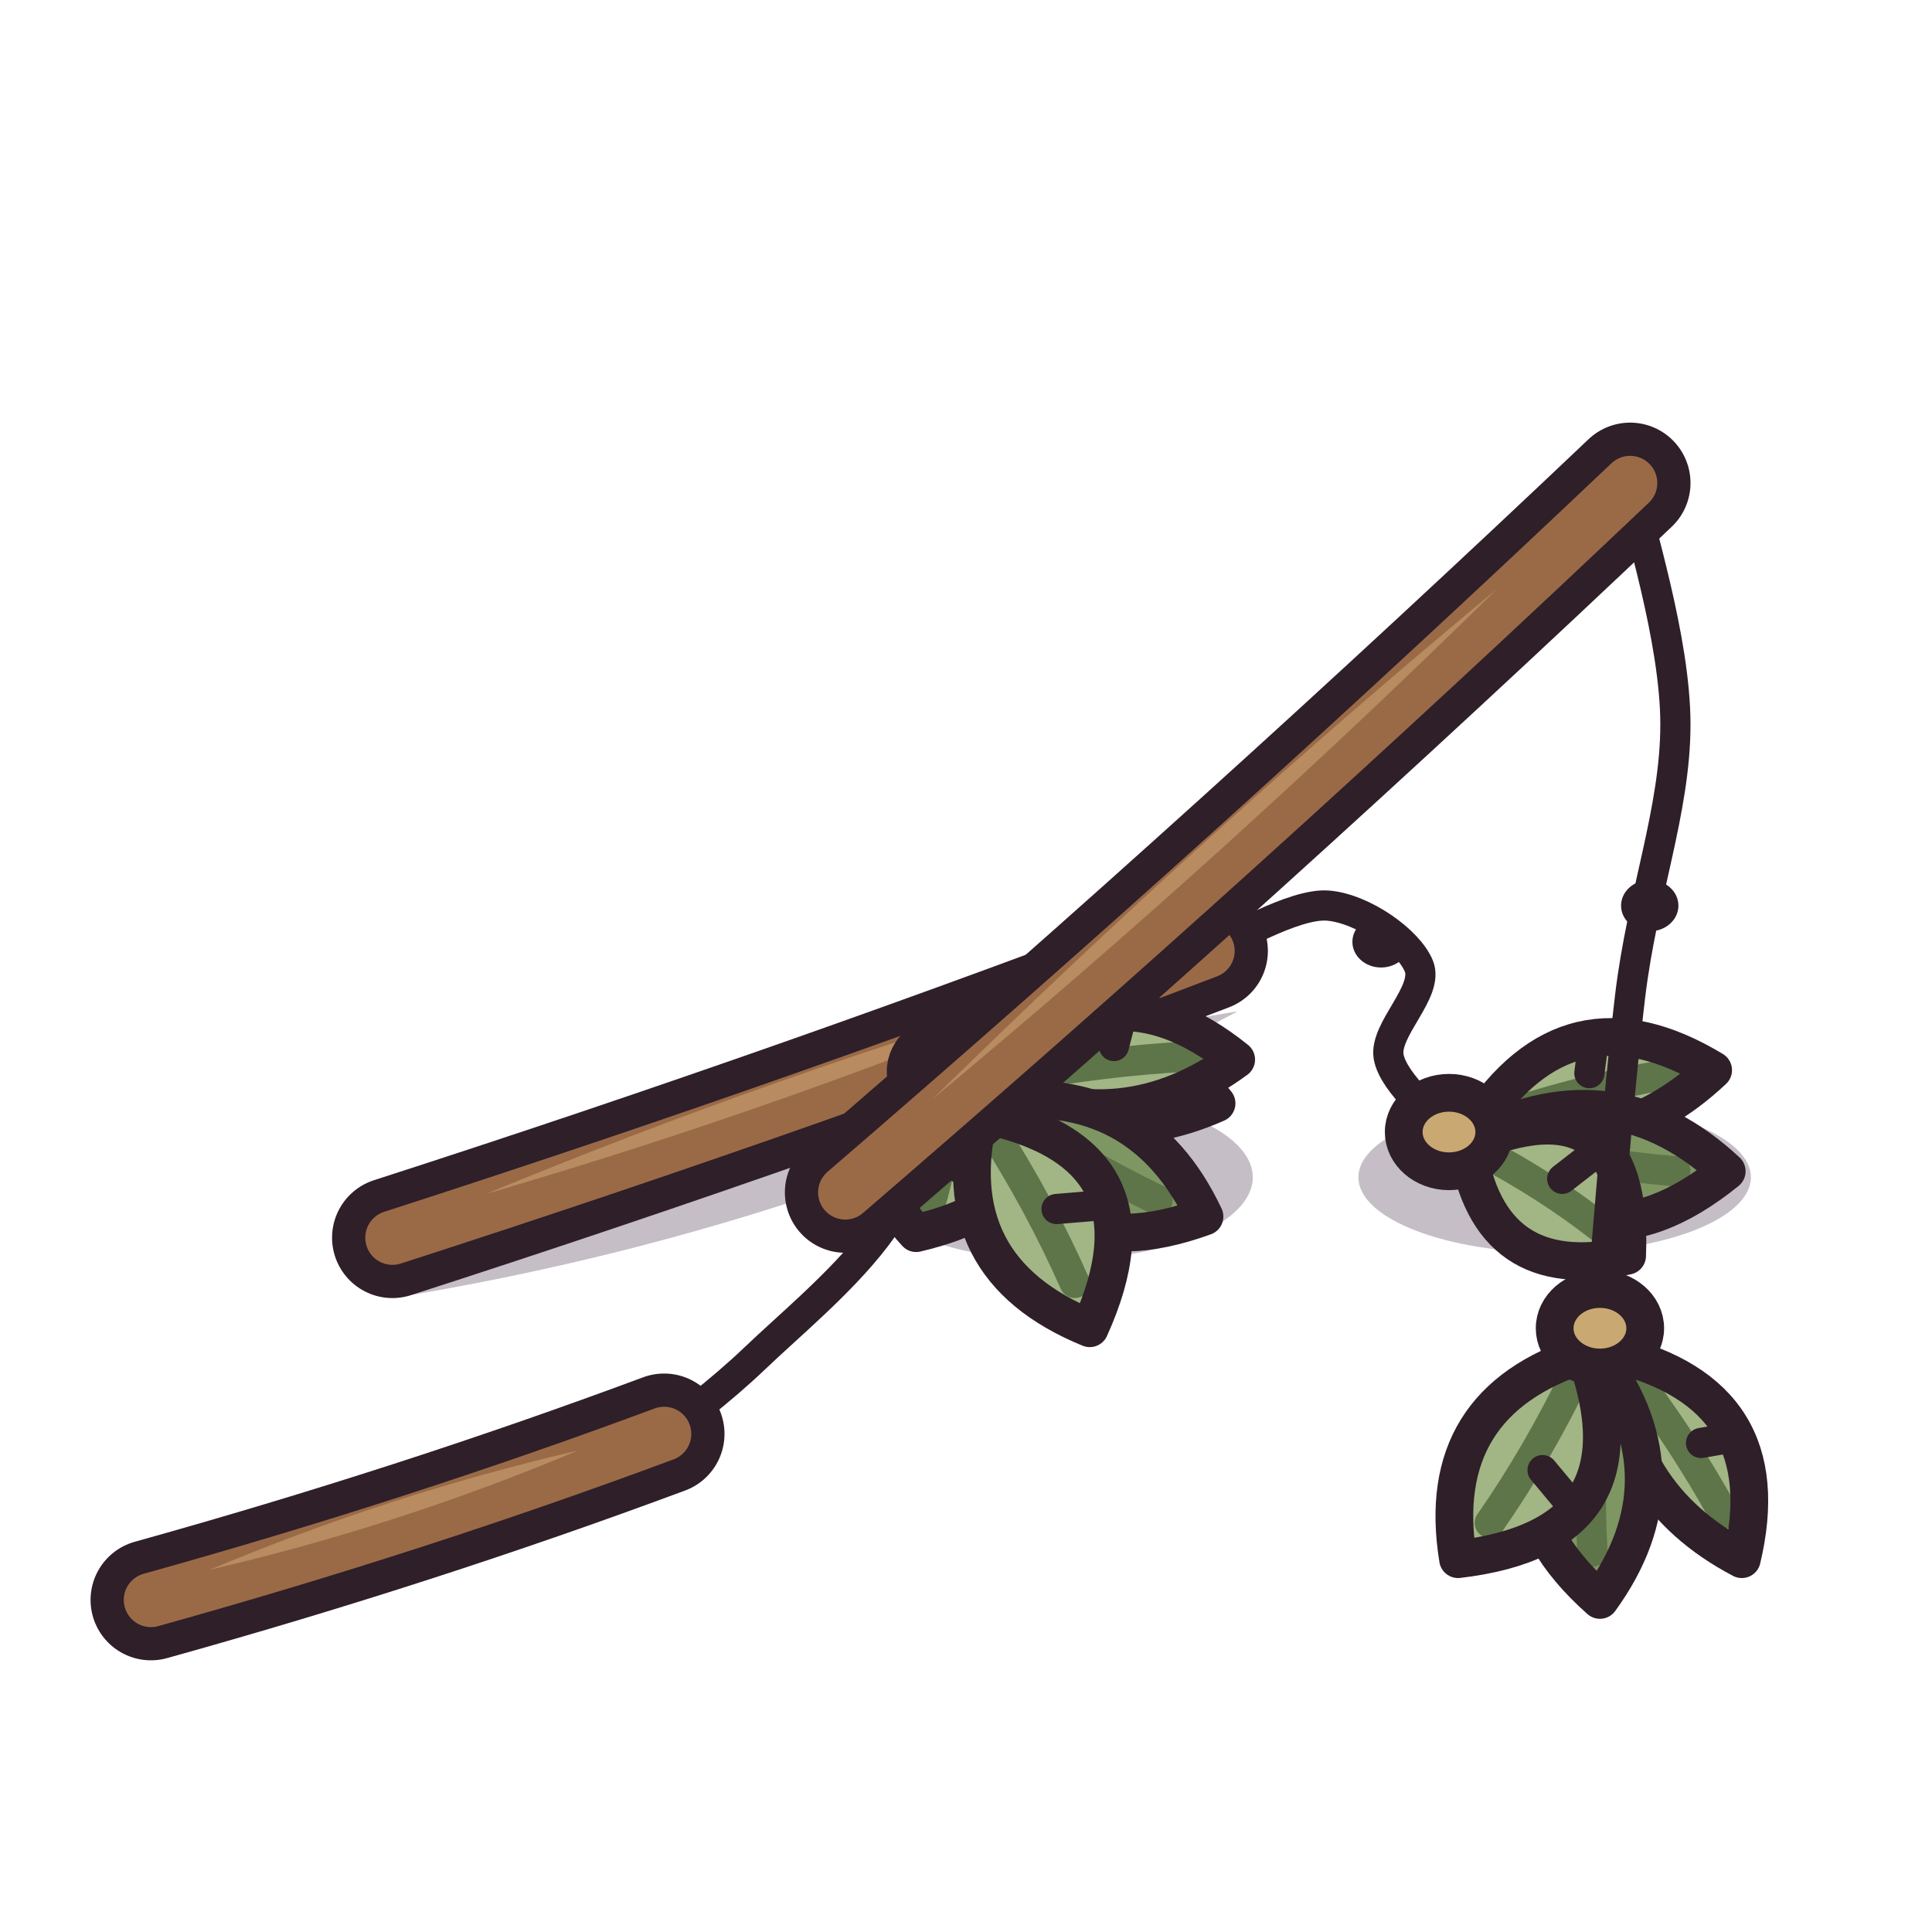
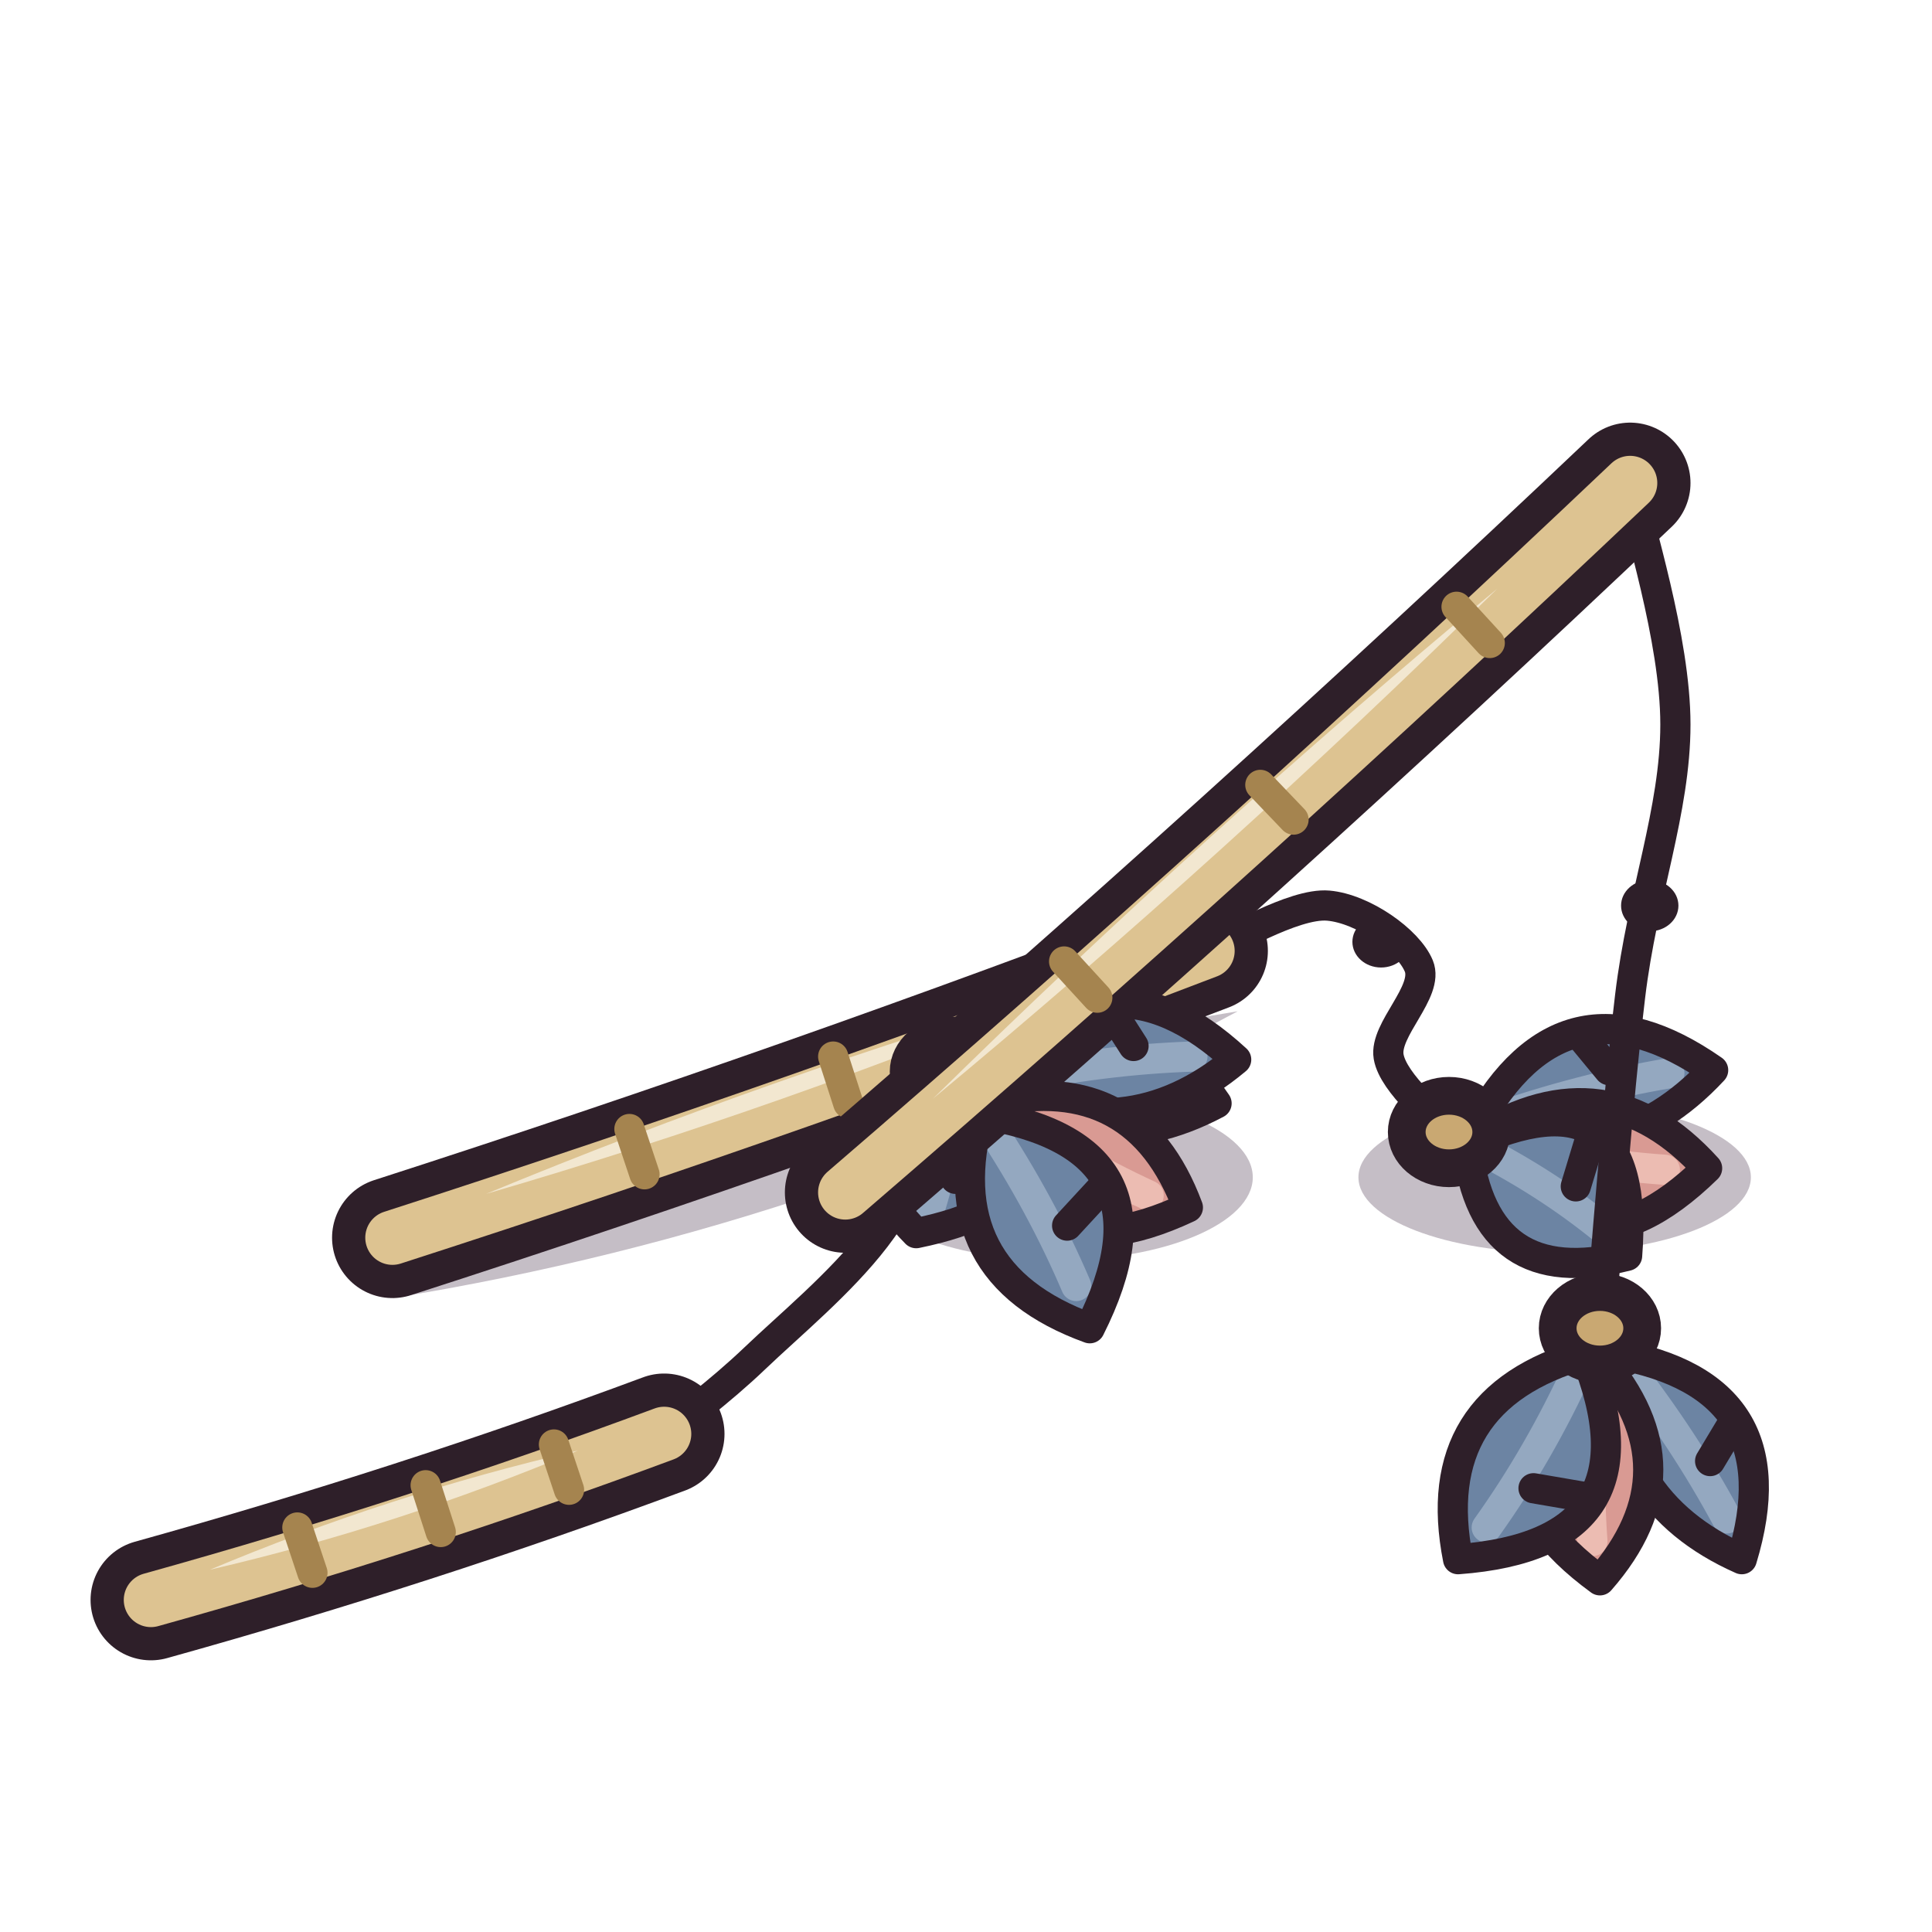
<svg xmlns="http://www.w3.org/2000/svg" viewBox="0 0 128 128" width="128" height="128">
  <g id="p-floor" class="st-floor">
    <path d="M26 86Q55.6 81.2 82 67Q52.4 71.8 26 86Z" fill="#3f2541" fill-opacity="0.3" />
    <ellipse cx="103" cy="78" rx="13" ry="5" fill="#3f2541" fill-opacity="0.3" />
    <path d="M80 63C81.3 62.5 85.7 59.8 88 60C90.3 60.2 93.3 62.3 94 64C94.7 65.7 91.7 68.2 92 70C92.3 71.8 95.3 74.2 96 75" fill="none" stroke="#2e1f29" stroke-width="2" stroke-linecap="round" stroke-linejoin="round" />
    <ellipse cx="91.5" cy="62.4" rx="1.9" ry="1.7" fill="#2e1f29" />
    <path d="M26 82Q53.6 73.1 80 63" fill="none" stroke="#2e1f29" stroke-width="8" stroke-linecap="round" stroke-linejoin="round" />
-     <path d="M26 82Q53.6 73.1 80 63" fill="none" stroke="#9a6a47" stroke-width="3.6" stroke-linecap="round" stroke-linejoin="round" />
-     <path d="M32.2 79.1Q52.1 73.3 71.1 65.4Q51.3 71.2 32.2 79.1Z" fill="#b98b60" />
-     <path d="M97.8 74.6Q106.7 77.3 113.5 70.9Q103.9 65.1 97.8 74.6Z" fill="#a2b584" />
-     <path d="M99 74.1Q104.7 72.2 110.3 71.2" fill="none" stroke="#5e7449" stroke-width="2" stroke-linecap="round" stroke-linejoin="round" />
-     <path d="M105.6 68.8L105.3 71.1" fill="none" stroke="#2e1f29" stroke-width="2" stroke-linecap="round" stroke-linejoin="round" />
-     <path d="M97.8 74.6Q106.7 77.3 113.5 70.9Q103.9 65.1 97.8 74.6Z" fill="none" stroke="#2e1f29" stroke-width="2.5" stroke-linecap="round" stroke-linejoin="round" />
-     <path d="M97.9 75.3Q104.9 85.3 114.4 77.6Q107 70.7 97.9 75.3Z" fill="#7e9662" />
-     <path d="M99.2 75.7Q105.2 77.1 111 77.6" fill="none" stroke="#5e7449" stroke-width="2" stroke-linecap="round" stroke-linejoin="round" />
-     <path d="M106.5 80.4L105.9 78.1" fill="none" stroke="#2e1f29" stroke-width="2" stroke-linecap="round" stroke-linejoin="round" />
-     <path d="M97.9 75.3Q104.9 85.3 114.4 77.6Q107 70.7 97.9 75.3Z" fill="none" stroke="#2e1f29" stroke-width="2.5" stroke-linecap="round" stroke-linejoin="round" />
-     <path d="M97.2 75.9Q98.6 85.2 107.8 83.2Q108.3 71.2 97.2 75.9Z" fill="#a2b584" />
-     <path d="M98.2 76.3Q102.4 78.5 106 81.3" fill="none" stroke="#5e7449" stroke-width="2" stroke-linecap="round" stroke-linejoin="round" />
-     <path d="M105.3 76.7L103.5 78.1" fill="none" stroke="#2e1f29" stroke-width="2" stroke-linecap="round" stroke-linejoin="round" />
-     <path d="M97.2 75.9Q98.6 85.2 107.8 83.2Q108.3 71.2 97.2 75.9Z" fill="none" stroke="#2e1f29" stroke-width="2.5" stroke-linecap="round" stroke-linejoin="round" />
-     <ellipse cx="96.0" cy="75.0" rx="3" ry="2.6" fill="#c9a872" />
-     <ellipse cx="96.0" cy="75.0" rx="3" ry="2.6" fill="none" stroke="#2e1f29" stroke-width="2.5" stroke-linecap="round" stroke-linejoin="round" />
+     <path d="M26 82Q53.6 73.1 80 63" fill="none" stroke="#ddc391" stroke-width="3.6" stroke-linecap="round" stroke-linejoin="round" />
+     <path d="M32.2 79.1Q52.1 73.3 71.1 65.4Q51.3 71.2 32.2 79.1Z" fill="#f2e7d0" />
+     <path d="M41.7 74.8L42.7 77.8" fill="none" stroke="#a5844f" stroke-width="2" stroke-linecap="round" stroke-linejoin="round" />
+     <path d="M55.2 70L56.2 73.1" fill="none" stroke="#a5844f" stroke-width="2" stroke-linecap="round" stroke-linejoin="round" />
+     <path d="M68.7 65.3L69.7 68.3" fill="none" stroke="#a5844f" stroke-width="2" stroke-linecap="round" stroke-linejoin="round" />
+     <path d="M97.8 74.6Q106.9 78 113.5 70.9Q103.6 64 97.8 74.6Z" fill="#6c84a3" />
+     <path d="M98.7 74.2Q104.7 72.1 110.6 71.1" fill="none" stroke="#94a8c0" stroke-width="2" stroke-linecap="round" stroke-linejoin="round" />
+     <path d="M104.7 68.6L106.6 70.9" fill="none" stroke="#2e1f29" stroke-width="2" stroke-linecap="round" stroke-linejoin="round" />
+     <path d="M97.8 74.6Q106.9 78 113.5 70.9Q103.6 64 97.8 74.6Z" fill="none" stroke="#2e1f29" stroke-width="2" stroke-linecap="round" stroke-linejoin="round" />
+     <path d="M97.9 75.3Q104.1 86.2 113.1 77.4Q106.4 70 97.9 75.3Z" fill="#d99a93" />
+     <path d="M98.8 75.6Q104.6 77.1 110.3 77.5" fill="none" stroke="#ecbcb2" stroke-width="2" stroke-linecap="round" stroke-linejoin="round" />
+     <path d="M104.9 81L106.5 78.2" fill="none" stroke="#2e1f29" stroke-width="2" stroke-linecap="round" stroke-linejoin="round" />
+     <path d="M97.9 75.3Q104.1 86.2 113.1 77.4Q106.4 70 97.9 75.3Z" fill="none" stroke="#2e1f29" stroke-width="2" stroke-linecap="round" stroke-linejoin="round" />
+     <path d="M97.2 75.9Q98.3 85.6 107.8 83.2Q108.8 70.5 97.2 75.9Z" fill="#6c84a3" />
+     <path d="M98 76.1Q102.5 78.4 106.2 81.4" fill="none" stroke="#94a8c0" stroke-width="2" stroke-linecap="round" stroke-linejoin="round" />
+     <path d="M105.4 75.3L104.4 78.6" fill="none" stroke="#2e1f29" stroke-width="2" stroke-linecap="round" stroke-linejoin="round" />
+     <path d="M97.2 75.9Q98.3 85.6 107.8 83.2Q108.8 70.5 97.2 75.9Z" fill="none" stroke="#2e1f29" stroke-width="2" stroke-linecap="round" stroke-linejoin="round" />
+     <ellipse cx="96.0" cy="75.0" rx="2.8" ry="2.4" fill="#c9a872" />
+     <ellipse cx="96.0" cy="75.0" rx="2.8" ry="2.4" fill="none" stroke="#2e1f29" stroke-width="2.5" stroke-linecap="round" stroke-linejoin="round" />
  </g>
  <g id="p-hidden" class="st-hidden">
    <ellipse cx="70" cy="78" rx="13" ry="5.5" fill="#3f2541" fill-opacity="0.3" />
    <path d="M66 66C65.8 66.4 65.5 67.7 65 68.5C64.5 69.3 63.3 70.6 63 71" fill="none" stroke="#2e1f29" stroke-width="2" stroke-linecap="round" stroke-linejoin="round" />
-     <path d="M65 71.2Q72.2 76.8 80.6 73.1Q73.8 64.4 65 71.2Z" fill="#a2b584" />
-     <path d="M66.2 71.2Q72.1 71.3 77.6 72.3" fill="none" stroke="#5e7449" stroke-width="2" stroke-linecap="round" stroke-linejoin="round" />
-     <path d="M74.1 68.4L73 70.5" fill="none" stroke="#2e1f29" stroke-width="2" stroke-linecap="round" stroke-linejoin="round" />
-     <path d="M65 71.2Q72.2 76.8 80.6 73.1Q73.8 64.4 65 71.2Z" fill="none" stroke="#2e1f29" stroke-width="2.5" stroke-linecap="round" stroke-linejoin="round" />
-     <path d="M64.2 72Q63 82.8 73.5 79.8Q72.5 71.4 64.2 72Z" fill="#7e9662" />
-     <path d="M64.8 72.8Q67.8 76.1 71.3 78.6" fill="none" stroke="#5e7449" stroke-width="2" stroke-linecap="round" stroke-linejoin="round" />
-     <path d="M66.8 79.3L67.7 77.2" fill="none" stroke="#2e1f29" stroke-width="2" stroke-linecap="round" stroke-linejoin="round" />
-     <path d="M64.2 72Q63 82.8 73.5 79.8Q72.5 71.4 64.2 72Z" fill="none" stroke="#2e1f29" stroke-width="2.5" stroke-linecap="round" stroke-linejoin="round" />
-     <path d="M62.7 72.2Q55 75.5 60.7 81.7Q71.6 79.1 62.7 72.2Z" fill="#a2b584" />
-     <path d="M62.8 73Q62.6 76.6 61.6 79.9" fill="none" stroke="#5e7449" stroke-width="2" stroke-linecap="round" stroke-linejoin="round" />
-     <path d="M65.4 78.3L63.4 77.3" fill="none" stroke="#2e1f29" stroke-width="2" stroke-linecap="round" stroke-linejoin="round" />
-     <path d="M62.7 72.2Q55 75.5 60.7 81.7Q71.6 79.1 62.7 72.2Z" fill="none" stroke="#2e1f29" stroke-width="2.5" stroke-linecap="round" stroke-linejoin="round" />
-     <ellipse cx="63.0" cy="71.0" rx="3" ry="2.6" fill="#c9a872" />
-     <ellipse cx="63.0" cy="71.0" rx="3" ry="2.6" fill="none" stroke="#2e1f29" stroke-width="2.5" stroke-linecap="round" stroke-linejoin="round" />
+     <path d="M65 71.2Q72.1 77.6 80.6 73.1Q73.9 63.2 65 71.2Z" fill="#6c84a3" />
+     <path d="M65.9 71.2Q72.1 71.2 77.9 72.3" fill="none" stroke="#94a8c0" stroke-width="2" stroke-linecap="round" stroke-linejoin="round" />
+     <path d="M73.3 68L74.2 70.8" fill="none" stroke="#2e1f29" stroke-width="2" stroke-linecap="round" stroke-linejoin="round" />
+     <path d="M65 71.2Q72.1 77.6 80.6 73.1Q73.9 63.2 65 71.2Z" fill="none" stroke="#2e1f29" stroke-width="2" stroke-linecap="round" stroke-linejoin="round" />
+     <path d="M64.2 72Q62 83.2 72.7 79.2Q72.6 70.7 64.2 72Z" fill="#d99a93" />
+     <path d="M64.5 72.6Q67.4 75.9 70.9 78.3" fill="none" stroke="#ecbcb2" stroke-width="2" stroke-linecap="round" stroke-linejoin="round" />
+     <path d="M65.4 79.2L68 77.4" fill="none" stroke="#2e1f29" stroke-width="2" stroke-linecap="round" stroke-linejoin="round" />
+     <path d="M64.2 72Q62 83.2 72.7 79.2Q72.6 70.7 64.2 72Z" fill="none" stroke="#2e1f29" stroke-width="2" stroke-linecap="round" stroke-linejoin="round" />
+     <path d="M62.7 72.2Q54.5 75.4 60.7 81.7Q72.4 79.3 62.7 72.2Z" fill="#6c84a3" />
+     <path d="M62.8 72.8Q62.7 76.7 61.6 80.1" fill="none" stroke="#94a8c0" stroke-width="2" stroke-linecap="round" stroke-linejoin="round" />
+     <path d="M66.7 78L63.3 78.1" fill="none" stroke="#2e1f29" stroke-width="2" stroke-linecap="round" stroke-linejoin="round" />
+     <path d="M62.7 72.2Q54.5 75.4 60.7 81.7Q72.4 79.3 62.7 72.2Z" fill="none" stroke="#2e1f29" stroke-width="2" stroke-linecap="round" stroke-linejoin="round" />
+     <ellipse cx="63.0" cy="71.0" rx="2.8" ry="2.4" fill="#c9a872" />
+     <ellipse cx="63.0" cy="71.0" rx="2.8" ry="2.4" fill="none" stroke="#2e1f29" stroke-width="2.5" stroke-linecap="round" stroke-linejoin="round" />
  </g>
  <g id="p-teeth" class="st-teeth">
    <path d="M64 72C63 73.7 60.3 79 58 82C55.7 85 52.3 87.8 50 90C47.7 92.2 45 94.2 44 95" fill="none" stroke="#2e1f29" stroke-width="2" stroke-linecap="round" stroke-linejoin="round" />
    <path d="M10 106Q27.6 101.1 44 95" fill="none" stroke="#2e1f29" stroke-width="8" stroke-linecap="round" stroke-linejoin="round" />
-     <path d="M10 106Q27.6 101.1 44 95" fill="none" stroke="#9a6a47" stroke-width="3.6" stroke-linecap="round" stroke-linejoin="round" />
-     <path d="M13.9 104Q26.4 101.1 38.3 96.1Q25.8 99 13.9 104Z" fill="#b98b60" />
-     <path d="M66 71.8Q74.4 75.7 81.9 70.2Q73.2 63.2 66 71.8Z" fill="#a2b584" />
-     <path d="M67.2 71.4Q73.1 70.3 78.7 70" fill="none" stroke="#5e7449" stroke-width="2" stroke-linecap="round" stroke-linejoin="round" />
-     <path d="M74.4 67L73.8 69.3" fill="none" stroke="#2e1f29" stroke-width="2" stroke-linecap="round" stroke-linejoin="round" />
-     <path d="M66 71.8Q74.4 75.7 81.9 70.2Q73.2 63.2 66 71.8Z" fill="none" stroke="#2e1f29" stroke-width="2.5" stroke-linecap="round" stroke-linejoin="round" />
-     <path d="M65.8 73Q68.5 84.7 79.8 80.6Q75.6 71.7 65.8 73Z" fill="#7e9662" />
-     <path d="M66.8 73.8Q71.7 77.1 76.7 79.5" fill="none" stroke="#5e7449" stroke-width="2" stroke-linecap="round" stroke-linejoin="round" />
-     <path d="M71.6 80.6L72 78.3" fill="none" stroke="#2e1f29" stroke-width="2" stroke-linecap="round" stroke-linejoin="round" />
-     <path d="M65.8 73Q68.5 84.7 79.8 80.6Q75.6 71.7 65.8 73Z" fill="none" stroke="#2e1f29" stroke-width="2.5" stroke-linecap="round" stroke-linejoin="round" />
-     <path d="M64.9 73.8Q62.4 84 72.2 88Q77.5 76.3 64.9 73.8Z" fill="#a2b584" />
-     <path d="M65.7 74.8Q68.9 79.8 71.2 85" fill="none" stroke="#5e7449" stroke-width="2" stroke-linecap="round" stroke-linejoin="round" />
-     <path d="M72.4 79.9L70 80.1" fill="none" stroke="#2e1f29" stroke-width="2" stroke-linecap="round" stroke-linejoin="round" />
-     <path d="M64.9 73.8Q62.4 84 72.2 88Q77.5 76.3 64.9 73.8Z" fill="none" stroke="#2e1f29" stroke-width="2.5" stroke-linecap="round" stroke-linejoin="round" />
-     <ellipse cx="64.0" cy="72.0" rx="3" ry="2.6" fill="#c9a872" />
-     <ellipse cx="64.0" cy="72.0" rx="3" ry="2.6" fill="none" stroke="#2e1f29" stroke-width="2.5" stroke-linecap="round" stroke-linejoin="round" />
+     <path d="M10 106Q27.6 101.1 44 95" fill="none" stroke="#ddc391" stroke-width="3.6" stroke-linecap="round" stroke-linejoin="round" />
+     <path d="M13.9 104Q26.4 101.1 38.3 96.1Q25.8 99 13.9 104Z" fill="#f2e7d0" />
+     <path d="M19.7 101.2L20.7 104.2" fill="none" stroke="#a5844f" stroke-width="2" stroke-linecap="round" stroke-linejoin="round" />
+     <path d="M28.2 98.4L29.2 101.5" fill="none" stroke="#a5844f" stroke-width="2" stroke-linecap="round" stroke-linejoin="round" />
+     <path d="M36.7 95.7L37.7 98.7" fill="none" stroke="#a5844f" stroke-width="2" stroke-linecap="round" stroke-linejoin="round" />
+     <path d="M66 71.8Q74.5 76.4 81.9 70.2Q73 62 66 71.8Z" fill="#6c84a3" />
+     <path d="M66.9 71.5Q73.1 70.2 79 70" fill="none" stroke="#94a8c0" stroke-width="2" stroke-linecap="round" stroke-linejoin="round" />
+     <path d="M73.5 66.8L75.1 69.3" fill="none" stroke="#2e1f29" stroke-width="2" stroke-linecap="round" stroke-linejoin="round" />
+     <path d="M66 71.8Q74.5 76.4 81.9 70.2Q73 62 66 71.8Z" fill="none" stroke="#2e1f29" stroke-width="2" stroke-linecap="round" stroke-linejoin="round" />
+     <path d="M65.8 73Q67.4 85.3 78.7 80Q75.3 70.9 65.8 73Z" fill="#d99a93" />
+     <path d="M66.4 73.6Q71.1 76.9 76.1 79.2" fill="none" stroke="#ecbcb2" stroke-width="2" stroke-linecap="round" stroke-linejoin="round" />
+     <path d="M70 80.6L72.4 78.5" fill="none" stroke="#2e1f29" stroke-width="2" stroke-linecap="round" stroke-linejoin="round" />
+     <path d="M65.8 73Q67.4 85.3 78.7 80Q75.3 70.9 65.8 73Z" fill="none" stroke="#2e1f29" stroke-width="2" stroke-linecap="round" stroke-linejoin="round" />
+     <path d="M64.9 73.8Q62 84.3 72.2 88Q78.3 75.9 64.9 73.8Z" fill="#6c84a3" />
+     <path d="M65.5 74.5Q69 79.8 71.3 85.2" fill="none" stroke="#94a8c0" stroke-width="2" stroke-linecap="round" stroke-linejoin="round" />
+     <path d="M73.1 78.6L70.7 81.2" fill="none" stroke="#2e1f29" stroke-width="2" stroke-linecap="round" stroke-linejoin="round" />
+     <path d="M64.9 73.8Q62 84.3 72.2 88Q78.3 75.9 64.9 73.8Z" fill="none" stroke="#2e1f29" stroke-width="2" stroke-linecap="round" stroke-linejoin="round" />
+     <ellipse cx="64.0" cy="72.0" rx="2.8" ry="2.4" fill="#c9a872" />
+     <ellipse cx="64.0" cy="72.0" rx="2.8" ry="2.4" fill="none" stroke="#2e1f29" stroke-width="2.5" stroke-linecap="round" stroke-linejoin="round" />
  </g>
  <g id="p-hand" class="st-hand">
    <path d="M108 32C108.5 34.7 111 42.3 111 48C111 53.7 108.8 59.3 108 66C107.2 72.7 106.3 84.3 106 88" fill="none" stroke="#2e1f29" stroke-width="2" stroke-linecap="round" stroke-linejoin="round" />
    <path d="M56 79Q82.6 56.1 108 32" fill="none" stroke="#2e1f29" stroke-width="8" stroke-linecap="round" stroke-linejoin="round" />
-     <path d="M56 79Q82.6 56.1 108 32" fill="none" stroke="#9a6a47" stroke-width="3.6" stroke-linecap="round" stroke-linejoin="round" />
-     <path d="M61.8 72.8Q81.2 56.7 99.2 39Q79.8 55.1 61.8 72.8Z" fill="#b98b60" />
+     <path d="M56 79Q82.6 56.1 108 32" fill="none" stroke="#ddc391" stroke-width="3.6" stroke-linecap="round" stroke-linejoin="round" />
+     <path d="M61.8 72.8Q81.2 56.7 99.2 39Q79.8 55.1 61.8 72.8Z" fill="#f2e7d0" />
+     <path d="M70.5 63.7L72.7 66.1" fill="none" stroke="#a5844f" stroke-width="2" stroke-linecap="round" stroke-linejoin="round" />
+     <path d="M83.5 52L85.7 54.3" fill="none" stroke="#a5844f" stroke-width="2" stroke-linecap="round" stroke-linejoin="round" />
+     <path d="M96.5 40.2L98.7 42.6" fill="none" stroke="#a5844f" stroke-width="2" stroke-linecap="round" stroke-linejoin="round" />
    <ellipse cx="109.3" cy="60" rx="1.9" ry="1.7" fill="#2e1f29" />
-     <path d="M107 89.7Q107.2 99 115.4 103.3Q118 92.4 107 89.7Z" fill="#a2b584" />
-     <path d="M107.9 90.7Q111.5 95.4 114.2 100.3" fill="none" stroke="#5e7449" stroke-width="2" stroke-linecap="round" stroke-linejoin="round" />
-     <path d="M115 95.2L112.7 95.6" fill="none" stroke="#2e1f29" stroke-width="2" stroke-linecap="round" stroke-linejoin="round" />
-     <path d="M107 89.7Q107.2 99 115.4 103.3Q118 92.4 107 89.7Z" fill="none" stroke="#2e1f29" stroke-width="2.5" stroke-linecap="round" stroke-linejoin="round" />
-     <path d="M106 90Q97 98 106 106Q111.8 98 106 90Z" fill="#7e9662" />
-     <path d="M105.8 91.3Q105.2 97.2 105.5 102.8" fill="none" stroke="#5e7449" stroke-width="2" stroke-linecap="round" stroke-linejoin="round" />
-     <path d="M102.1 98.8L104.3 98" fill="none" stroke="#2e1f29" stroke-width="2" stroke-linecap="round" stroke-linejoin="round" />
-     <path d="M106 90Q97 98 106 106Q111.8 98 106 90Z" fill="none" stroke="#2e1f29" stroke-width="2.5" stroke-linecap="round" stroke-linejoin="round" />
-     <path d="M105 89.7Q94.9 92.9 96.6 103.3Q109.4 101.8 105 89.7Z" fill="#a2b584" />
-     <path d="M104.5 90.9Q101.9 96.3 98.7 100.9" fill="none" stroke="#5e7449" stroke-width="2" stroke-linecap="round" stroke-linejoin="round" />
-     <path d="M103.7 99.2L102.2 97.4" fill="none" stroke="#2e1f29" stroke-width="2" stroke-linecap="round" stroke-linejoin="round" />
-     <path d="M105 89.7Q94.9 92.9 96.6 103.3Q109.4 101.8 105 89.7Z" fill="none" stroke="#2e1f29" stroke-width="2.5" stroke-linecap="round" stroke-linejoin="round" />
-     <ellipse cx="106.0" cy="88.0" rx="3" ry="2.6" fill="#c9a872" />
-     <ellipse cx="106.0" cy="88.0" rx="3" ry="2.6" fill="none" stroke="#2e1f29" stroke-width="2.5" stroke-linecap="round" stroke-linejoin="round" />
+     <path d="M107 89.7Q106.6 99.4 115.4 103.3Q118.9 91.8 107 89.7Z" fill="#6c84a3" />
+     <path d="M107.7 90.4Q111.6 95.4 114.4 100.6" fill="none" stroke="#94a8c0" stroke-width="2" stroke-linecap="round" stroke-linejoin="round" />
+     <path d="M114.8 94.3L113.3 96.8" fill="none" stroke="#2e1f29" stroke-width="2" stroke-linecap="round" stroke-linejoin="round" />
+     <path d="M107 89.7Q106.6 99.4 115.4 103.3Q118.9 91.8 107 89.7Z" fill="none" stroke="#2e1f29" stroke-width="2" stroke-linecap="round" stroke-linejoin="round" />
+     <path d="M106 90Q96 97.4 106 104.7Q112.4 97.4 106 90Z" fill="#d99a93" />
+     <path d="M105.8 90.9Q105.1 96.6 105.5 102.1" fill="none" stroke="#ecbcb2" stroke-width="2" stroke-linecap="round" stroke-linejoin="round" />
+     <path d="M101.3 97.4L104.3 98.5" fill="none" stroke="#2e1f29" stroke-width="2" stroke-linecap="round" stroke-linejoin="round" />
+     <path d="M106 90Q96 97.4 106 104.7Q112.4 97.4 106 90Z" fill="none" stroke="#2e1f29" stroke-width="2" stroke-linecap="round" stroke-linejoin="round" />
+     <path d="M105 89.7Q94.5 92.7 96.6 103.3Q110.1 102.3 105 89.7Z" fill="#6c84a3" />
+     <path d="M104.6 90.6Q102 96.3 98.5 101.2" fill="none" stroke="#94a8c0" stroke-width="2" stroke-linecap="round" stroke-linejoin="round" />
+     <path d="M105.1 99.2L101.6 98.6" fill="none" stroke="#2e1f29" stroke-width="2" stroke-linecap="round" stroke-linejoin="round" />
+     <path d="M105 89.7Q94.5 92.7 96.6 103.3Q110.1 102.3 105 89.7Z" fill="none" stroke="#2e1f29" stroke-width="2" stroke-linecap="round" stroke-linejoin="round" />
+     <ellipse cx="106.0" cy="88.0" rx="2.8" ry="2.4" fill="#c9a872" />
+     <ellipse cx="106.0" cy="88.0" rx="2.8" ry="2.4" fill="none" stroke="#2e1f29" stroke-width="2.5" stroke-linecap="round" stroke-linejoin="round" />
  </g>
</svg>
